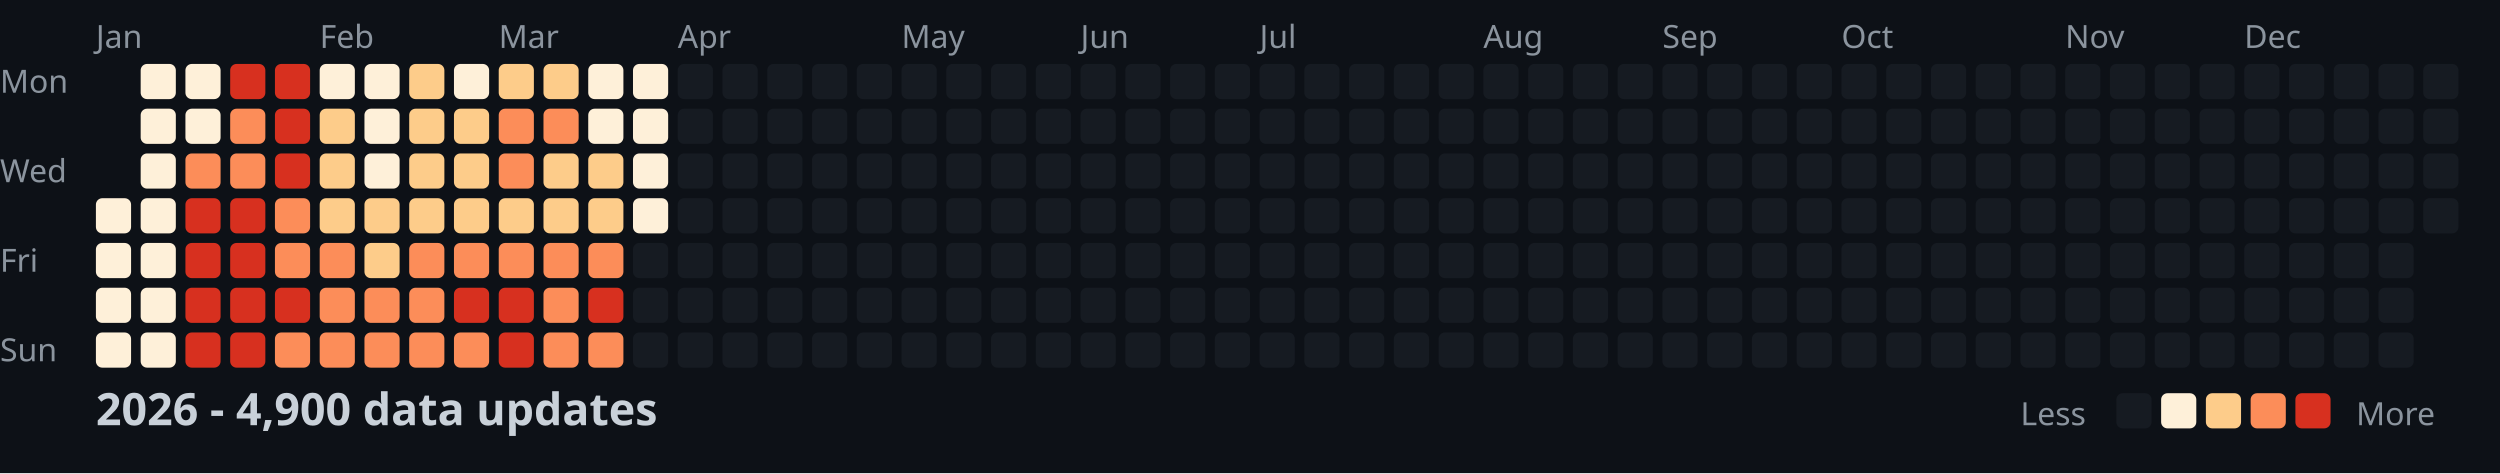
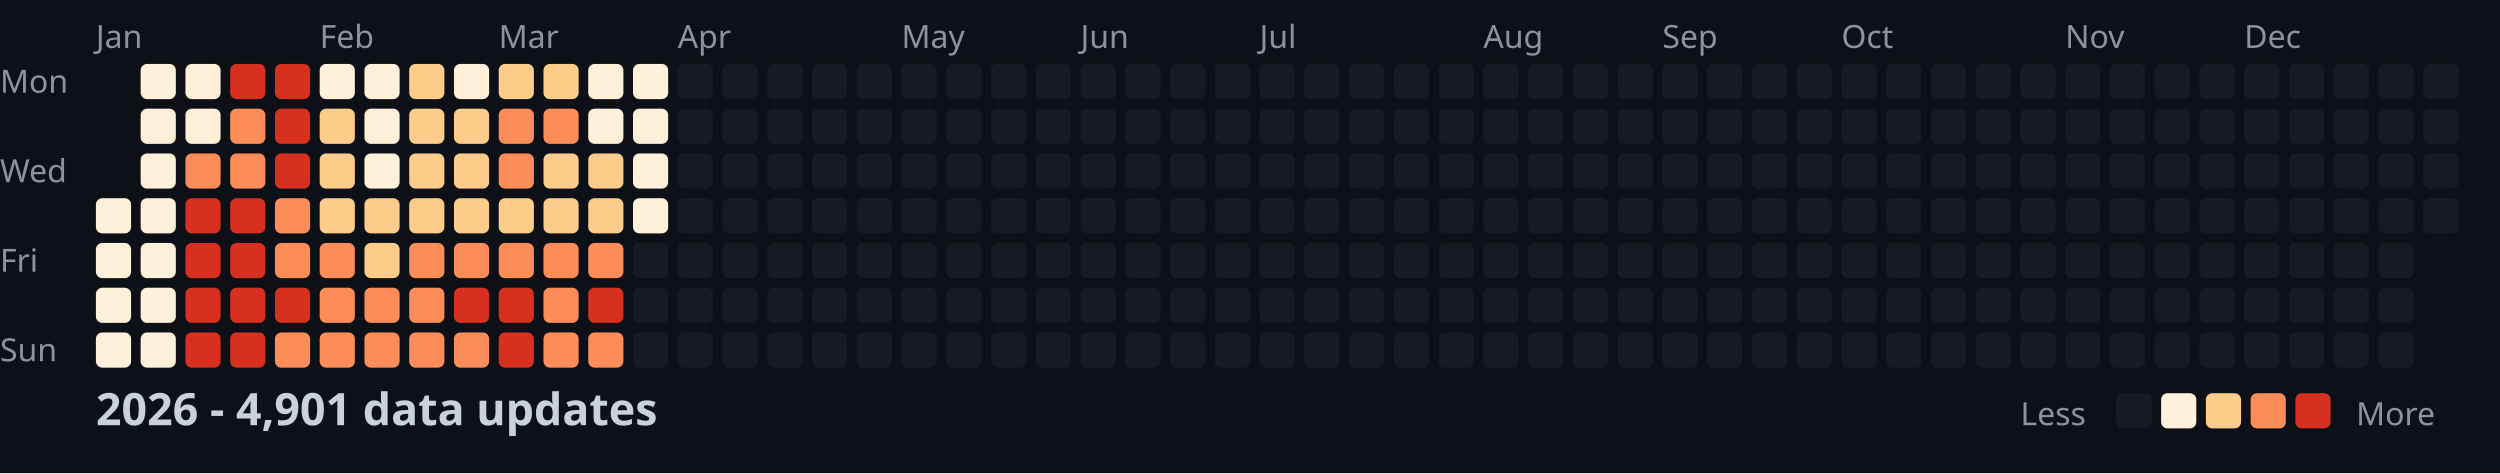
<svg xmlns="http://www.w3.org/2000/svg" width="782" height="148">
  <style>
    .month { font: 10px sans-serif; fill: #8b949e; }
    .day { font: 10px sans-serif; fill: #8b949e; }
    .title { font: bold 14px sans-serif; fill: #c9d1d9; }
    .legend { font: 10px sans-serif; fill: #8b949e; }
  </style>
  <rect width="100%" height="100%" fill="#0d1117" />
  <text x="0" y="29" class="day">Mon</text>
  <text x="0" y="57" class="day">Wed</text>
  <text x="0" y="85" class="day">Fri</text>
  <text x="0" y="113" class="day">Sun</text>
  <text x="30" y="15" class="month">Jan</text>
  <text x="100" y="15" class="month">Feb</text>
  <text x="156" y="15" class="month">Mar</text>
  <text x="212" y="15" class="month">Apr</text>
  <text x="282" y="15" class="month">May</text>
  <text x="338" y="15" class="month">Jun</text>
  <text x="394" y="15" class="month">Jul</text>
  <text x="464" y="15" class="month">Aug</text>
  <text x="520" y="15" class="month">Sep</text>
  <text x="576" y="15" class="month">Oct</text>
  <text x="646" y="15" class="month">Nov</text>
  <text x="702" y="15" class="month">Dec</text>
  <rect x="30" y="62" width="11" height="11" fill="#fef0d9" rx="2" />
  <rect x="30" y="76" width="11" height="11" fill="#fef0d9" rx="2" />
  <rect x="30" y="90" width="11" height="11" fill="#fef0d9" rx="2" />
  <rect x="30" y="104" width="11" height="11" fill="#fef0d9" rx="2" />
  <rect x="44" y="20" width="11" height="11" fill="#fef0d9" rx="2" />
  <rect x="44" y="34" width="11" height="11" fill="#fef0d9" rx="2" />
  <rect x="44" y="48" width="11" height="11" fill="#fef0d9" rx="2" />
  <rect x="44" y="62" width="11" height="11" fill="#fef0d9" rx="2" />
  <rect x="44" y="76" width="11" height="11" fill="#fef0d9" rx="2" />
  <rect x="44" y="90" width="11" height="11" fill="#fef0d9" rx="2" />
  <rect x="44" y="104" width="11" height="11" fill="#fef0d9" rx="2" />
  <rect x="58" y="20" width="11" height="11" fill="#fef0d9" rx="2" />
  <rect x="58" y="34" width="11" height="11" fill="#fef0d9" rx="2" />
  <rect x="58" y="48" width="11" height="11" fill="#fc8d59" rx="2" />
  <rect x="58" y="62" width="11" height="11" fill="#d7301f" rx="2" />
  <rect x="58" y="76" width="11" height="11" fill="#d7301f" rx="2" />
  <rect x="58" y="90" width="11" height="11" fill="#d7301f" rx="2" />
  <rect x="58" y="104" width="11" height="11" fill="#d7301f" rx="2" />
  <rect x="72" y="20" width="11" height="11" fill="#d7301f" rx="2" />
  <rect x="72" y="34" width="11" height="11" fill="#fc8d59" rx="2" />
  <rect x="72" y="48" width="11" height="11" fill="#fc8d59" rx="2" />
  <rect x="72" y="62" width="11" height="11" fill="#d7301f" rx="2" />
  <rect x="72" y="76" width="11" height="11" fill="#d7301f" rx="2" />
  <rect x="72" y="90" width="11" height="11" fill="#d7301f" rx="2" />
  <rect x="72" y="104" width="11" height="11" fill="#d7301f" rx="2" />
  <rect x="86" y="20" width="11" height="11" fill="#d7301f" rx="2" />
  <rect x="86" y="34" width="11" height="11" fill="#d7301f" rx="2" />
  <rect x="86" y="48" width="11" height="11" fill="#d7301f" rx="2" />
  <rect x="86" y="62" width="11" height="11" fill="#fc8d59" rx="2" />
  <rect x="86" y="76" width="11" height="11" fill="#fc8d59" rx="2" />
  <rect x="86" y="90" width="11" height="11" fill="#d7301f" rx="2" />
  <rect x="86" y="104" width="11" height="11" fill="#fc8d59" rx="2" />
  <rect x="100" y="20" width="11" height="11" fill="#fef0d9" rx="2" />
  <rect x="100" y="34" width="11" height="11" fill="#fdcc8a" rx="2" />
  <rect x="100" y="48" width="11" height="11" fill="#fdcc8a" rx="2" />
  <rect x="100" y="62" width="11" height="11" fill="#fdcc8a" rx="2" />
  <rect x="100" y="76" width="11" height="11" fill="#fc8d59" rx="2" />
  <rect x="100" y="90" width="11" height="11" fill="#fc8d59" rx="2" />
  <rect x="100" y="104" width="11" height="11" fill="#fc8d59" rx="2" />
  <rect x="114" y="20" width="11" height="11" fill="#fef0d9" rx="2" />
  <rect x="114" y="34" width="11" height="11" fill="#fef0d9" rx="2" />
  <rect x="114" y="48" width="11" height="11" fill="#fef0d9" rx="2" />
  <rect x="114" y="62" width="11" height="11" fill="#fdcc8a" rx="2" />
  <rect x="114" y="76" width="11" height="11" fill="#fdcc8a" rx="2" />
  <rect x="114" y="90" width="11" height="11" fill="#fc8d59" rx="2" />
  <rect x="114" y="104" width="11" height="11" fill="#fc8d59" rx="2" />
  <rect x="128" y="20" width="11" height="11" fill="#fdcc8a" rx="2" />
  <rect x="128" y="34" width="11" height="11" fill="#fdcc8a" rx="2" />
  <rect x="128" y="48" width="11" height="11" fill="#fdcc8a" rx="2" />
  <rect x="128" y="62" width="11" height="11" fill="#fdcc8a" rx="2" />
  <rect x="128" y="76" width="11" height="11" fill="#fc8d59" rx="2" />
  <rect x="128" y="90" width="11" height="11" fill="#fc8d59" rx="2" />
  <rect x="128" y="104" width="11" height="11" fill="#fc8d59" rx="2" />
  <rect x="142" y="20" width="11" height="11" fill="#fef0d9" rx="2" />
  <rect x="142" y="34" width="11" height="11" fill="#fdcc8a" rx="2" />
  <rect x="142" y="48" width="11" height="11" fill="#fdcc8a" rx="2" />
  <rect x="142" y="62" width="11" height="11" fill="#fdcc8a" rx="2" />
  <rect x="142" y="76" width="11" height="11" fill="#fc8d59" rx="2" />
  <rect x="142" y="90" width="11" height="11" fill="#d7301f" rx="2" />
  <rect x="142" y="104" width="11" height="11" fill="#fc8d59" rx="2" />
  <rect x="156" y="20" width="11" height="11" fill="#fdcc8a" rx="2" />
  <rect x="156" y="34" width="11" height="11" fill="#fc8d59" rx="2" />
  <rect x="156" y="48" width="11" height="11" fill="#fc8d59" rx="2" />
  <rect x="156" y="62" width="11" height="11" fill="#fdcc8a" rx="2" />
  <rect x="156" y="76" width="11" height="11" fill="#fc8d59" rx="2" />
  <rect x="156" y="90" width="11" height="11" fill="#d7301f" rx="2" />
  <rect x="156" y="104" width="11" height="11" fill="#d7301f" rx="2" />
  <rect x="170" y="20" width="11" height="11" fill="#fdcc8a" rx="2" />
  <rect x="170" y="34" width="11" height="11" fill="#fc8d59" rx="2" />
  <rect x="170" y="48" width="11" height="11" fill="#fdcc8a" rx="2" />
  <rect x="170" y="62" width="11" height="11" fill="#fdcc8a" rx="2" />
  <rect x="170" y="76" width="11" height="11" fill="#fc8d59" rx="2" />
  <rect x="170" y="90" width="11" height="11" fill="#fc8d59" rx="2" />
  <rect x="170" y="104" width="11" height="11" fill="#fc8d59" rx="2" />
  <rect x="184" y="20" width="11" height="11" fill="#fef0d9" rx="2" />
  <rect x="184" y="34" width="11" height="11" fill="#fef0d9" rx="2" />
  <rect x="184" y="48" width="11" height="11" fill="#fdcc8a" rx="2" />
  <rect x="184" y="62" width="11" height="11" fill="#fdcc8a" rx="2" />
  <rect x="184" y="76" width="11" height="11" fill="#fc8d59" rx="2" />
  <rect x="184" y="90" width="11" height="11" fill="#d7301f" rx="2" />
  <rect x="184" y="104" width="11" height="11" fill="#fc8d59" rx="2" />
  <rect x="198" y="20" width="11" height="11" fill="#fef0d9" rx="2" />
  <rect x="198" y="34" width="11" height="11" fill="#fef0d9" rx="2" />
  <rect x="198" y="48" width="11" height="11" fill="#fef0d9" rx="2" />
  <rect x="198" y="62" width="11" height="11" fill="#fef0d9" rx="2" />
  <rect x="198" y="76" width="11" height="11" fill="#161b22" rx="2" />
  <rect x="198" y="90" width="11" height="11" fill="#161b22" rx="2" />
  <rect x="198" y="104" width="11" height="11" fill="#161b22" rx="2" />
  <rect x="212" y="20" width="11" height="11" fill="#161b22" rx="2" />
  <rect x="212" y="34" width="11" height="11" fill="#161b22" rx="2" />
  <rect x="212" y="48" width="11" height="11" fill="#161b22" rx="2" />
  <rect x="212" y="62" width="11" height="11" fill="#161b22" rx="2" />
  <rect x="212" y="76" width="11" height="11" fill="#161b22" rx="2" />
  <rect x="212" y="90" width="11" height="11" fill="#161b22" rx="2" />
  <rect x="212" y="104" width="11" height="11" fill="#161b22" rx="2" />
  <rect x="226" y="20" width="11" height="11" fill="#161b22" rx="2" />
  <rect x="226" y="34" width="11" height="11" fill="#161b22" rx="2" />
  <rect x="226" y="48" width="11" height="11" fill="#161b22" rx="2" />
  <rect x="226" y="62" width="11" height="11" fill="#161b22" rx="2" />
  <rect x="226" y="76" width="11" height="11" fill="#161b22" rx="2" />
  <rect x="226" y="90" width="11" height="11" fill="#161b22" rx="2" />
  <rect x="226" y="104" width="11" height="11" fill="#161b22" rx="2" />
  <rect x="240" y="20" width="11" height="11" fill="#161b22" rx="2" />
  <rect x="240" y="34" width="11" height="11" fill="#161b22" rx="2" />
  <rect x="240" y="48" width="11" height="11" fill="#161b22" rx="2" />
  <rect x="240" y="62" width="11" height="11" fill="#161b22" rx="2" />
  <rect x="240" y="76" width="11" height="11" fill="#161b22" rx="2" />
  <rect x="240" y="90" width="11" height="11" fill="#161b22" rx="2" />
  <rect x="240" y="104" width="11" height="11" fill="#161b22" rx="2" />
  <rect x="254" y="20" width="11" height="11" fill="#161b22" rx="2" />
  <rect x="254" y="34" width="11" height="11" fill="#161b22" rx="2" />
  <rect x="254" y="48" width="11" height="11" fill="#161b22" rx="2" />
  <rect x="254" y="62" width="11" height="11" fill="#161b22" rx="2" />
  <rect x="254" y="76" width="11" height="11" fill="#161b22" rx="2" />
  <rect x="254" y="90" width="11" height="11" fill="#161b22" rx="2" />
  <rect x="254" y="104" width="11" height="11" fill="#161b22" rx="2" />
  <rect x="268" y="20" width="11" height="11" fill="#161b22" rx="2" />
  <rect x="268" y="34" width="11" height="11" fill="#161b22" rx="2" />
  <rect x="268" y="48" width="11" height="11" fill="#161b22" rx="2" />
  <rect x="268" y="62" width="11" height="11" fill="#161b22" rx="2" />
  <rect x="268" y="76" width="11" height="11" fill="#161b22" rx="2" />
  <rect x="268" y="90" width="11" height="11" fill="#161b22" rx="2" />
  <rect x="268" y="104" width="11" height="11" fill="#161b22" rx="2" />
  <rect x="282" y="20" width="11" height="11" fill="#161b22" rx="2" />
  <rect x="282" y="34" width="11" height="11" fill="#161b22" rx="2" />
  <rect x="282" y="48" width="11" height="11" fill="#161b22" rx="2" />
  <rect x="282" y="62" width="11" height="11" fill="#161b22" rx="2" />
  <rect x="282" y="76" width="11" height="11" fill="#161b22" rx="2" />
  <rect x="282" y="90" width="11" height="11" fill="#161b22" rx="2" />
  <rect x="282" y="104" width="11" height="11" fill="#161b22" rx="2" />
  <rect x="296" y="20" width="11" height="11" fill="#161b22" rx="2" />
  <rect x="296" y="34" width="11" height="11" fill="#161b22" rx="2" />
  <rect x="296" y="48" width="11" height="11" fill="#161b22" rx="2" />
  <rect x="296" y="62" width="11" height="11" fill="#161b22" rx="2" />
  <rect x="296" y="76" width="11" height="11" fill="#161b22" rx="2" />
  <rect x="296" y="90" width="11" height="11" fill="#161b22" rx="2" />
  <rect x="296" y="104" width="11" height="11" fill="#161b22" rx="2" />
  <rect x="310" y="20" width="11" height="11" fill="#161b22" rx="2" />
  <rect x="310" y="34" width="11" height="11" fill="#161b22" rx="2" />
  <rect x="310" y="48" width="11" height="11" fill="#161b22" rx="2" />
  <rect x="310" y="62" width="11" height="11" fill="#161b22" rx="2" />
  <rect x="310" y="76" width="11" height="11" fill="#161b22" rx="2" />
  <rect x="310" y="90" width="11" height="11" fill="#161b22" rx="2" />
  <rect x="310" y="104" width="11" height="11" fill="#161b22" rx="2" />
  <rect x="324" y="20" width="11" height="11" fill="#161b22" rx="2" />
  <rect x="324" y="34" width="11" height="11" fill="#161b22" rx="2" />
  <rect x="324" y="48" width="11" height="11" fill="#161b22" rx="2" />
  <rect x="324" y="62" width="11" height="11" fill="#161b22" rx="2" />
  <rect x="324" y="76" width="11" height="11" fill="#161b22" rx="2" />
  <rect x="324" y="90" width="11" height="11" fill="#161b22" rx="2" />
  <rect x="324" y="104" width="11" height="11" fill="#161b22" rx="2" />
  <rect x="338" y="20" width="11" height="11" fill="#161b22" rx="2" />
  <rect x="338" y="34" width="11" height="11" fill="#161b22" rx="2" />
  <rect x="338" y="48" width="11" height="11" fill="#161b22" rx="2" />
  <rect x="338" y="62" width="11" height="11" fill="#161b22" rx="2" />
  <rect x="338" y="76" width="11" height="11" fill="#161b22" rx="2" />
  <rect x="338" y="90" width="11" height="11" fill="#161b22" rx="2" />
  <rect x="338" y="104" width="11" height="11" fill="#161b22" rx="2" />
  <rect x="352" y="20" width="11" height="11" fill="#161b22" rx="2" />
  <rect x="352" y="34" width="11" height="11" fill="#161b22" rx="2" />
  <rect x="352" y="48" width="11" height="11" fill="#161b22" rx="2" />
  <rect x="352" y="62" width="11" height="11" fill="#161b22" rx="2" />
  <rect x="352" y="76" width="11" height="11" fill="#161b22" rx="2" />
  <rect x="352" y="90" width="11" height="11" fill="#161b22" rx="2" />
  <rect x="352" y="104" width="11" height="11" fill="#161b22" rx="2" />
  <rect x="366" y="20" width="11" height="11" fill="#161b22" rx="2" />
  <rect x="366" y="34" width="11" height="11" fill="#161b22" rx="2" />
  <rect x="366" y="48" width="11" height="11" fill="#161b22" rx="2" />
  <rect x="366" y="62" width="11" height="11" fill="#161b22" rx="2" />
  <rect x="366" y="76" width="11" height="11" fill="#161b22" rx="2" />
  <rect x="366" y="90" width="11" height="11" fill="#161b22" rx="2" />
  <rect x="366" y="104" width="11" height="11" fill="#161b22" rx="2" />
  <rect x="380" y="20" width="11" height="11" fill="#161b22" rx="2" />
  <rect x="380" y="34" width="11" height="11" fill="#161b22" rx="2" />
  <rect x="380" y="48" width="11" height="11" fill="#161b22" rx="2" />
  <rect x="380" y="62" width="11" height="11" fill="#161b22" rx="2" />
  <rect x="380" y="76" width="11" height="11" fill="#161b22" rx="2" />
  <rect x="380" y="90" width="11" height="11" fill="#161b22" rx="2" />
  <rect x="380" y="104" width="11" height="11" fill="#161b22" rx="2" />
  <rect x="394" y="20" width="11" height="11" fill="#161b22" rx="2" />
  <rect x="394" y="34" width="11" height="11" fill="#161b22" rx="2" />
  <rect x="394" y="48" width="11" height="11" fill="#161b22" rx="2" />
  <rect x="394" y="62" width="11" height="11" fill="#161b22" rx="2" />
  <rect x="394" y="76" width="11" height="11" fill="#161b22" rx="2" />
  <rect x="394" y="90" width="11" height="11" fill="#161b22" rx="2" />
  <rect x="394" y="104" width="11" height="11" fill="#161b22" rx="2" />
  <rect x="408" y="20" width="11" height="11" fill="#161b22" rx="2" />
  <rect x="408" y="34" width="11" height="11" fill="#161b22" rx="2" />
  <rect x="408" y="48" width="11" height="11" fill="#161b22" rx="2" />
  <rect x="408" y="62" width="11" height="11" fill="#161b22" rx="2" />
  <rect x="408" y="76" width="11" height="11" fill="#161b22" rx="2" />
  <rect x="408" y="90" width="11" height="11" fill="#161b22" rx="2" />
  <rect x="408" y="104" width="11" height="11" fill="#161b22" rx="2" />
  <rect x="422" y="20" width="11" height="11" fill="#161b22" rx="2" />
  <rect x="422" y="34" width="11" height="11" fill="#161b22" rx="2" />
  <rect x="422" y="48" width="11" height="11" fill="#161b22" rx="2" />
  <rect x="422" y="62" width="11" height="11" fill="#161b22" rx="2" />
  <rect x="422" y="76" width="11" height="11" fill="#161b22" rx="2" />
  <rect x="422" y="90" width="11" height="11" fill="#161b22" rx="2" />
  <rect x="422" y="104" width="11" height="11" fill="#161b22" rx="2" />
  <rect x="436" y="20" width="11" height="11" fill="#161b22" rx="2" />
  <rect x="436" y="34" width="11" height="11" fill="#161b22" rx="2" />
  <rect x="436" y="48" width="11" height="11" fill="#161b22" rx="2" />
  <rect x="436" y="62" width="11" height="11" fill="#161b22" rx="2" />
  <rect x="436" y="76" width="11" height="11" fill="#161b22" rx="2" />
  <rect x="436" y="90" width="11" height="11" fill="#161b22" rx="2" />
  <rect x="436" y="104" width="11" height="11" fill="#161b22" rx="2" />
  <rect x="450" y="20" width="11" height="11" fill="#161b22" rx="2" />
  <rect x="450" y="34" width="11" height="11" fill="#161b22" rx="2" />
  <rect x="450" y="48" width="11" height="11" fill="#161b22" rx="2" />
  <rect x="450" y="62" width="11" height="11" fill="#161b22" rx="2" />
  <rect x="450" y="76" width="11" height="11" fill="#161b22" rx="2" />
  <rect x="450" y="90" width="11" height="11" fill="#161b22" rx="2" />
  <rect x="450" y="104" width="11" height="11" fill="#161b22" rx="2" />
  <rect x="464" y="20" width="11" height="11" fill="#161b22" rx="2" />
  <rect x="464" y="34" width="11" height="11" fill="#161b22" rx="2" />
  <rect x="464" y="48" width="11" height="11" fill="#161b22" rx="2" />
  <rect x="464" y="62" width="11" height="11" fill="#161b22" rx="2" />
  <rect x="464" y="76" width="11" height="11" fill="#161b22" rx="2" />
  <rect x="464" y="90" width="11" height="11" fill="#161b22" rx="2" />
  <rect x="464" y="104" width="11" height="11" fill="#161b22" rx="2" />
  <rect x="478" y="20" width="11" height="11" fill="#161b22" rx="2" />
  <rect x="478" y="34" width="11" height="11" fill="#161b22" rx="2" />
  <rect x="478" y="48" width="11" height="11" fill="#161b22" rx="2" />
  <rect x="478" y="62" width="11" height="11" fill="#161b22" rx="2" />
  <rect x="478" y="76" width="11" height="11" fill="#161b22" rx="2" />
  <rect x="478" y="90" width="11" height="11" fill="#161b22" rx="2" />
  <rect x="478" y="104" width="11" height="11" fill="#161b22" rx="2" />
  <rect x="492" y="20" width="11" height="11" fill="#161b22" rx="2" />
  <rect x="492" y="34" width="11" height="11" fill="#161b22" rx="2" />
  <rect x="492" y="48" width="11" height="11" fill="#161b22" rx="2" />
  <rect x="492" y="62" width="11" height="11" fill="#161b22" rx="2" />
  <rect x="492" y="76" width="11" height="11" fill="#161b22" rx="2" />
  <rect x="492" y="90" width="11" height="11" fill="#161b22" rx="2" />
  <rect x="492" y="104" width="11" height="11" fill="#161b22" rx="2" />
  <rect x="506" y="20" width="11" height="11" fill="#161b22" rx="2" />
  <rect x="506" y="34" width="11" height="11" fill="#161b22" rx="2" />
  <rect x="506" y="48" width="11" height="11" fill="#161b22" rx="2" />
  <rect x="506" y="62" width="11" height="11" fill="#161b22" rx="2" />
  <rect x="506" y="76" width="11" height="11" fill="#161b22" rx="2" />
  <rect x="506" y="90" width="11" height="11" fill="#161b22" rx="2" />
  <rect x="506" y="104" width="11" height="11" fill="#161b22" rx="2" />
  <rect x="520" y="20" width="11" height="11" fill="#161b22" rx="2" />
  <rect x="520" y="34" width="11" height="11" fill="#161b22" rx="2" />
  <rect x="520" y="48" width="11" height="11" fill="#161b22" rx="2" />
  <rect x="520" y="62" width="11" height="11" fill="#161b22" rx="2" />
  <rect x="520" y="76" width="11" height="11" fill="#161b22" rx="2" />
  <rect x="520" y="90" width="11" height="11" fill="#161b22" rx="2" />
  <rect x="520" y="104" width="11" height="11" fill="#161b22" rx="2" />
  <rect x="534" y="20" width="11" height="11" fill="#161b22" rx="2" />
  <rect x="534" y="34" width="11" height="11" fill="#161b22" rx="2" />
  <rect x="534" y="48" width="11" height="11" fill="#161b22" rx="2" />
  <rect x="534" y="62" width="11" height="11" fill="#161b22" rx="2" />
  <rect x="534" y="76" width="11" height="11" fill="#161b22" rx="2" />
  <rect x="534" y="90" width="11" height="11" fill="#161b22" rx="2" />
  <rect x="534" y="104" width="11" height="11" fill="#161b22" rx="2" />
  <rect x="548" y="20" width="11" height="11" fill="#161b22" rx="2" />
  <rect x="548" y="34" width="11" height="11" fill="#161b22" rx="2" />
  <rect x="548" y="48" width="11" height="11" fill="#161b22" rx="2" />
  <rect x="548" y="62" width="11" height="11" fill="#161b22" rx="2" />
  <rect x="548" y="76" width="11" height="11" fill="#161b22" rx="2" />
  <rect x="548" y="90" width="11" height="11" fill="#161b22" rx="2" />
  <rect x="548" y="104" width="11" height="11" fill="#161b22" rx="2" />
  <rect x="562" y="20" width="11" height="11" fill="#161b22" rx="2" />
  <rect x="562" y="34" width="11" height="11" fill="#161b22" rx="2" />
  <rect x="562" y="48" width="11" height="11" fill="#161b22" rx="2" />
  <rect x="562" y="62" width="11" height="11" fill="#161b22" rx="2" />
  <rect x="562" y="76" width="11" height="11" fill="#161b22" rx="2" />
  <rect x="562" y="90" width="11" height="11" fill="#161b22" rx="2" />
  <rect x="562" y="104" width="11" height="11" fill="#161b22" rx="2" />
  <rect x="576" y="20" width="11" height="11" fill="#161b22" rx="2" />
  <rect x="576" y="34" width="11" height="11" fill="#161b22" rx="2" />
  <rect x="576" y="48" width="11" height="11" fill="#161b22" rx="2" />
  <rect x="576" y="62" width="11" height="11" fill="#161b22" rx="2" />
  <rect x="576" y="76" width="11" height="11" fill="#161b22" rx="2" />
  <rect x="576" y="90" width="11" height="11" fill="#161b22" rx="2" />
  <rect x="576" y="104" width="11" height="11" fill="#161b22" rx="2" />
  <rect x="590" y="20" width="11" height="11" fill="#161b22" rx="2" />
  <rect x="590" y="34" width="11" height="11" fill="#161b22" rx="2" />
  <rect x="590" y="48" width="11" height="11" fill="#161b22" rx="2" />
  <rect x="590" y="62" width="11" height="11" fill="#161b22" rx="2" />
  <rect x="590" y="76" width="11" height="11" fill="#161b22" rx="2" />
  <rect x="590" y="90" width="11" height="11" fill="#161b22" rx="2" />
  <rect x="590" y="104" width="11" height="11" fill="#161b22" rx="2" />
  <rect x="604" y="20" width="11" height="11" fill="#161b22" rx="2" />
  <rect x="604" y="34" width="11" height="11" fill="#161b22" rx="2" />
  <rect x="604" y="48" width="11" height="11" fill="#161b22" rx="2" />
  <rect x="604" y="62" width="11" height="11" fill="#161b22" rx="2" />
  <rect x="604" y="76" width="11" height="11" fill="#161b22" rx="2" />
  <rect x="604" y="90" width="11" height="11" fill="#161b22" rx="2" />
  <rect x="604" y="104" width="11" height="11" fill="#161b22" rx="2" />
  <rect x="618" y="20" width="11" height="11" fill="#161b22" rx="2" />
  <rect x="618" y="34" width="11" height="11" fill="#161b22" rx="2" />
  <rect x="618" y="48" width="11" height="11" fill="#161b22" rx="2" />
  <rect x="618" y="62" width="11" height="11" fill="#161b22" rx="2" />
  <rect x="618" y="76" width="11" height="11" fill="#161b22" rx="2" />
  <rect x="618" y="90" width="11" height="11" fill="#161b22" rx="2" />
  <rect x="618" y="104" width="11" height="11" fill="#161b22" rx="2" />
  <rect x="632" y="20" width="11" height="11" fill="#161b22" rx="2" />
  <rect x="632" y="34" width="11" height="11" fill="#161b22" rx="2" />
  <rect x="632" y="48" width="11" height="11" fill="#161b22" rx="2" />
  <rect x="632" y="62" width="11" height="11" fill="#161b22" rx="2" />
  <rect x="632" y="76" width="11" height="11" fill="#161b22" rx="2" />
  <rect x="632" y="90" width="11" height="11" fill="#161b22" rx="2" />
  <rect x="632" y="104" width="11" height="11" fill="#161b22" rx="2" />
  <rect x="646" y="20" width="11" height="11" fill="#161b22" rx="2" />
  <rect x="646" y="34" width="11" height="11" fill="#161b22" rx="2" />
  <rect x="646" y="48" width="11" height="11" fill="#161b22" rx="2" />
  <rect x="646" y="62" width="11" height="11" fill="#161b22" rx="2" />
  <rect x="646" y="76" width="11" height="11" fill="#161b22" rx="2" />
  <rect x="646" y="90" width="11" height="11" fill="#161b22" rx="2" />
  <rect x="646" y="104" width="11" height="11" fill="#161b22" rx="2" />
  <rect x="660" y="20" width="11" height="11" fill="#161b22" rx="2" />
  <rect x="660" y="34" width="11" height="11" fill="#161b22" rx="2" />
  <rect x="660" y="48" width="11" height="11" fill="#161b22" rx="2" />
  <rect x="660" y="62" width="11" height="11" fill="#161b22" rx="2" />
  <rect x="660" y="76" width="11" height="11" fill="#161b22" rx="2" />
  <rect x="660" y="90" width="11" height="11" fill="#161b22" rx="2" />
  <rect x="660" y="104" width="11" height="11" fill="#161b22" rx="2" />
  <rect x="674" y="20" width="11" height="11" fill="#161b22" rx="2" />
  <rect x="674" y="34" width="11" height="11" fill="#161b22" rx="2" />
  <rect x="674" y="48" width="11" height="11" fill="#161b22" rx="2" />
  <rect x="674" y="62" width="11" height="11" fill="#161b22" rx="2" />
  <rect x="674" y="76" width="11" height="11" fill="#161b22" rx="2" />
  <rect x="674" y="90" width="11" height="11" fill="#161b22" rx="2" />
  <rect x="674" y="104" width="11" height="11" fill="#161b22" rx="2" />
  <rect x="688" y="20" width="11" height="11" fill="#161b22" rx="2" />
  <rect x="688" y="34" width="11" height="11" fill="#161b22" rx="2" />
  <rect x="688" y="48" width="11" height="11" fill="#161b22" rx="2" />
  <rect x="688" y="62" width="11" height="11" fill="#161b22" rx="2" />
  <rect x="688" y="76" width="11" height="11" fill="#161b22" rx="2" />
  <rect x="688" y="90" width="11" height="11" fill="#161b22" rx="2" />
  <rect x="688" y="104" width="11" height="11" fill="#161b22" rx="2" />
  <rect x="702" y="20" width="11" height="11" fill="#161b22" rx="2" />
  <rect x="702" y="34" width="11" height="11" fill="#161b22" rx="2" />
  <rect x="702" y="48" width="11" height="11" fill="#161b22" rx="2" />
  <rect x="702" y="62" width="11" height="11" fill="#161b22" rx="2" />
  <rect x="702" y="76" width="11" height="11" fill="#161b22" rx="2" />
  <rect x="702" y="90" width="11" height="11" fill="#161b22" rx="2" />
  <rect x="702" y="104" width="11" height="11" fill="#161b22" rx="2" />
  <rect x="716" y="20" width="11" height="11" fill="#161b22" rx="2" />
  <rect x="716" y="34" width="11" height="11" fill="#161b22" rx="2" />
  <rect x="716" y="48" width="11" height="11" fill="#161b22" rx="2" />
  <rect x="716" y="62" width="11" height="11" fill="#161b22" rx="2" />
  <rect x="716" y="76" width="11" height="11" fill="#161b22" rx="2" />
  <rect x="716" y="90" width="11" height="11" fill="#161b22" rx="2" />
  <rect x="716" y="104" width="11" height="11" fill="#161b22" rx="2" />
  <rect x="730" y="20" width="11" height="11" fill="#161b22" rx="2" />
  <rect x="730" y="34" width="11" height="11" fill="#161b22" rx="2" />
  <rect x="730" y="48" width="11" height="11" fill="#161b22" rx="2" />
  <rect x="730" y="62" width="11" height="11" fill="#161b22" rx="2" />
  <rect x="730" y="76" width="11" height="11" fill="#161b22" rx="2" />
  <rect x="730" y="90" width="11" height="11" fill="#161b22" rx="2" />
  <rect x="730" y="104" width="11" height="11" fill="#161b22" rx="2" />
  <rect x="744" y="20" width="11" height="11" fill="#161b22" rx="2" />
  <rect x="744" y="34" width="11" height="11" fill="#161b22" rx="2" />
  <rect x="744" y="48" width="11" height="11" fill="#161b22" rx="2" />
  <rect x="744" y="62" width="11" height="11" fill="#161b22" rx="2" />
  <rect x="744" y="76" width="11" height="11" fill="#161b22" rx="2" />
  <rect x="744" y="90" width="11" height="11" fill="#161b22" rx="2" />
  <rect x="744" y="104" width="11" height="11" fill="#161b22" rx="2" />
  <rect x="758" y="20" width="11" height="11" fill="#161b22" rx="2" />
  <rect x="758" y="34" width="11" height="11" fill="#161b22" rx="2" />
  <rect x="758" y="48" width="11" height="11" fill="#161b22" rx="2" />
  <rect x="758" y="62" width="11" height="11" fill="#161b22" rx="2" />
-   <text x="30" y="133" class="title">2026 - 4,900 data updates</text>
+   <text x="30" y="133" class="title">2026 - 4,901 data updates</text>
  <text x="632" y="133" class="legend">Less</text>
  <rect x="662" y="123" width="11" height="11" fill="#161b22" rx="2" />
  <rect x="676" y="123" width="11" height="11" fill="#fef0d9" rx="2" />
  <rect x="690" y="123" width="11" height="11" fill="#fdcc8a" rx="2" />
  <rect x="704" y="123" width="11" height="11" fill="#fc8d59" rx="2" />
  <rect x="718" y="123" width="11" height="11" fill="#d7301f" rx="2" />
  <text x="737" y="133" class="legend">More</text>
</svg>
